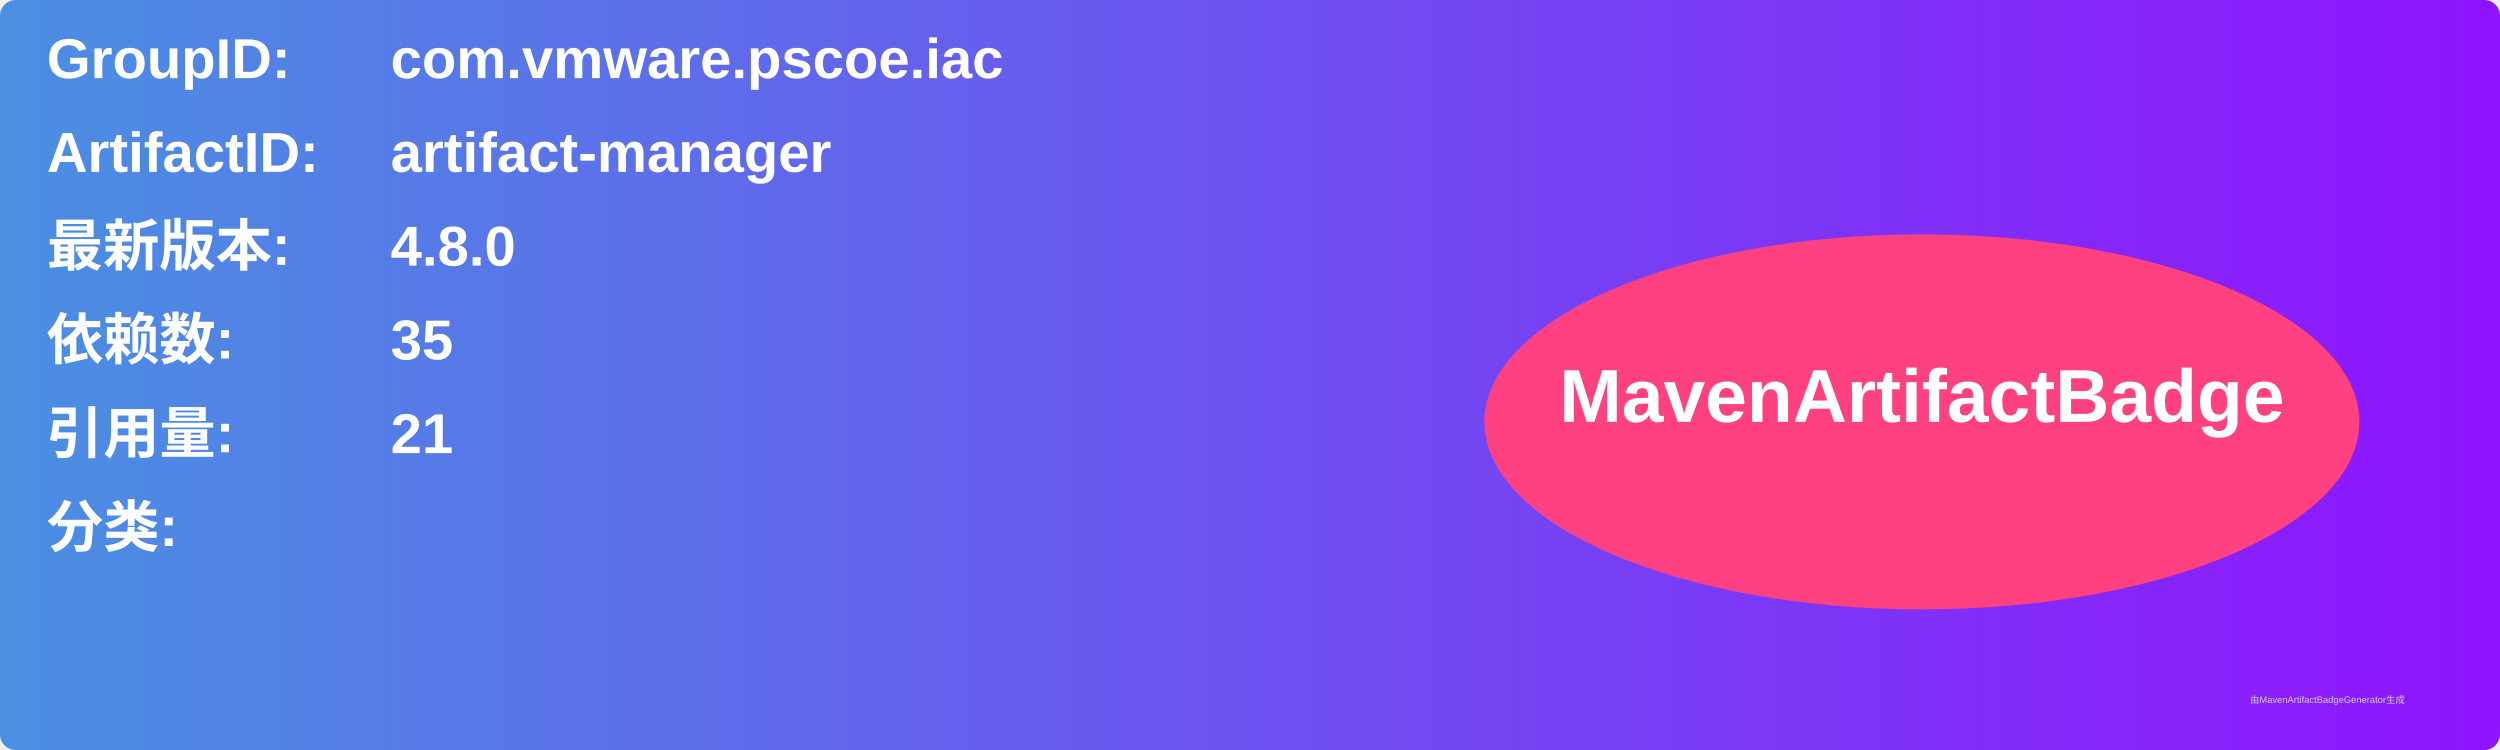
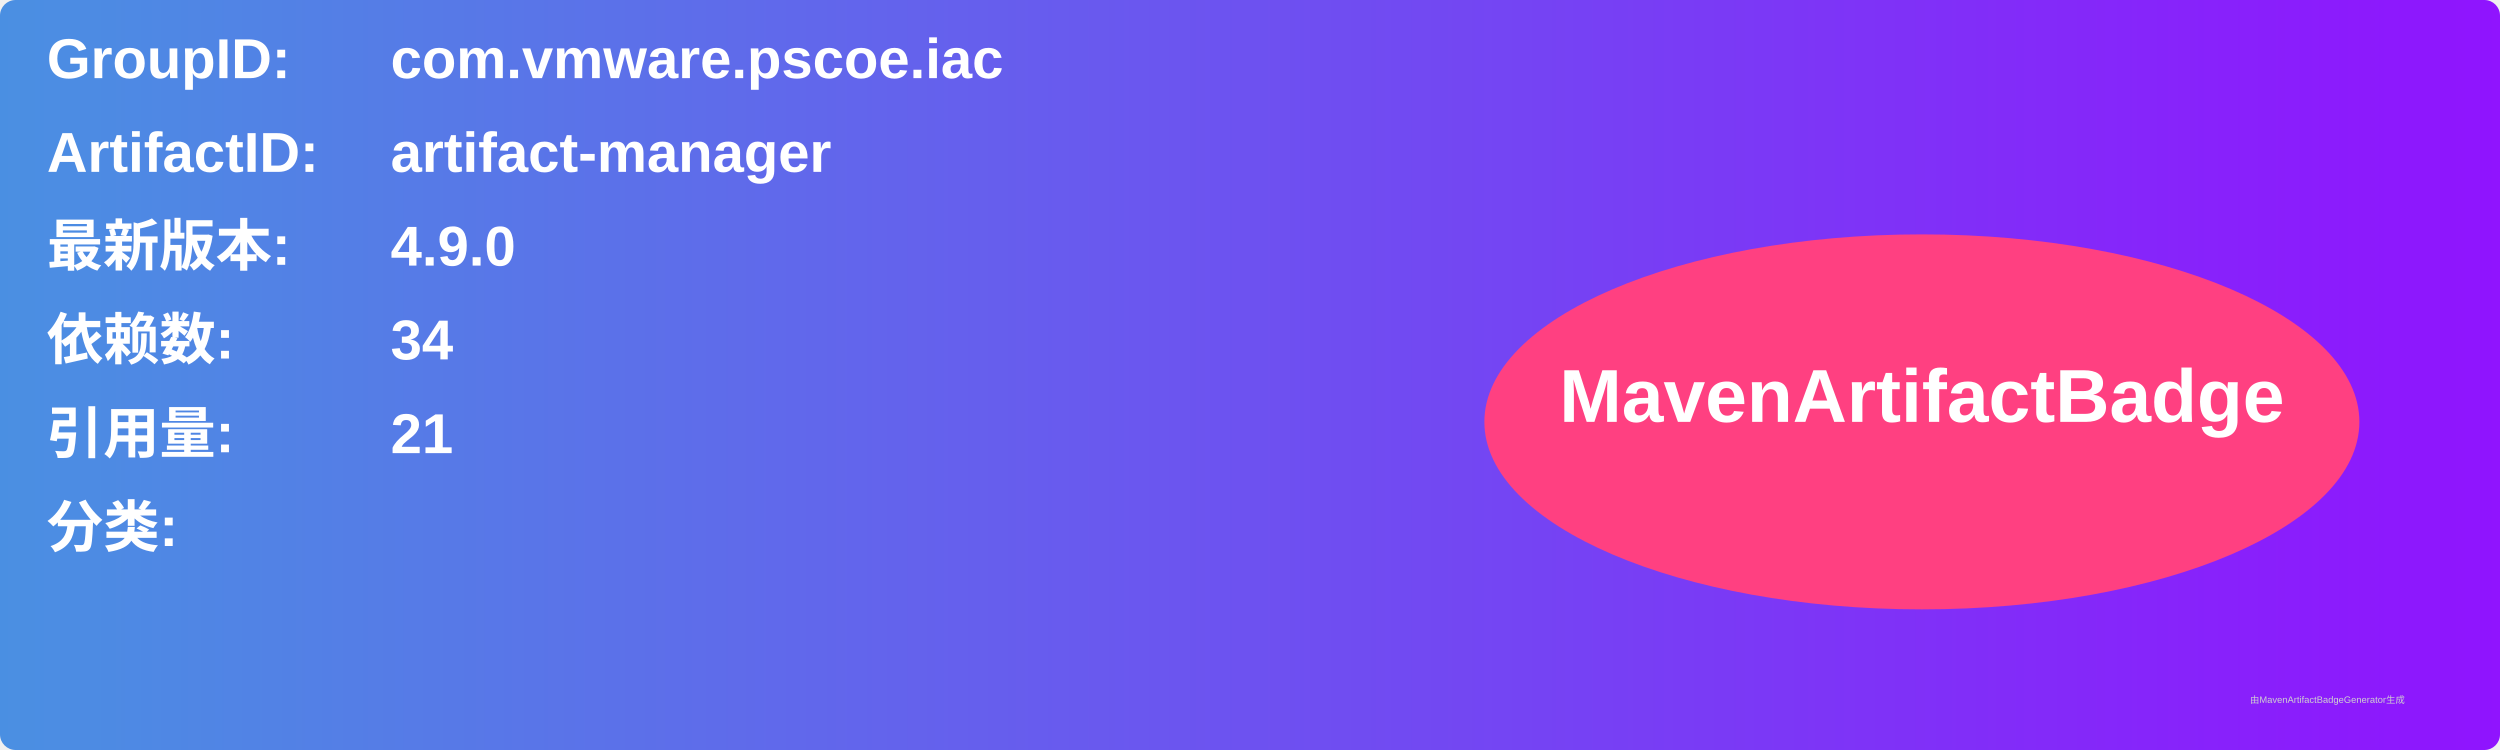
<svg xmlns="http://www.w3.org/2000/svg" width="800" height="240" viewBox="0 0 800 240">
  <linearGradient id="grad" x1="0%" y1="0%" x2="100%" y2="0%">
    <stop offset="0%" stop-color="#4a90e2" />
    <stop offset="100%" stop-color="#9013fe" />
  </linearGradient>
  <rect width="100%" height="100%" rx="5" ry="5" fill="url(#grad)" />
  <g transform="translate(15, 15)">
    <text x="0" y="10" font-family="Arial" font-size="18" fill="white" font-weight="bold" width="260">GroupID:</text>
    <text x="110" y="10" font-family="Arial" font-size="18" fill="white" font-weight="bold" width="460">com.vmware.pscoe.iac</text>
    <text x="0" y="40" font-family="Arial" font-size="18" fill="white" font-weight="bold" width="260">ArtifactID:</text>
    <text x="110" y="40" font-family="Arial" font-size="18" fill="white" font-weight="bold" width="460">artifact-manager</text>
    <text x="0" y="70" font-family="Arial" font-size="18" fill="white" font-weight="bold">最新版本:</text>
    <text x="110" y="70" font-family="Arial" font-size="18" fill="white" font-weight="bold">
-       <tspan font-weight="bold">4.8.0</tspan>
+       <tspan font-weight="bold">4.9.0</tspan>
    </text>
    <text x="0" y="100" font-family="Arial" font-size="18" fill="white" font-weight="bold">依赖数: </text>
    <text x="110" y="100" font-family="Arial" font-size="18" fill="white">
-       <tspan font-weight="bold">35</tspan>
+       <tspan font-weight="bold">34</tspan>
    </text>
    <text x="0" y="130" font-family="Arial" font-size="18" fill="white" font-weight="bold">引用量: </text>
    <text x="110" y="130" font-family="Arial" font-size="18" fill="white">
      <tspan font-weight="bold">21</tspan>
    </text>
    <text x="0" y="160" font-family="Arial" font-size="18" fill="white" font-weight="bold">分类:</text>
    <text x="10" y="190" font-family="Arial" font-size="10" fill="white">
      <tspan font-weight="bold" />
    </text>
    <ellipse cx="600" cy="120" rx="140" ry="60" fill="#ff4081" />
    <text x="600" y="120" text-anchor="middle" font-family="Arial" font-size="24" fill="white" font-weight="bold">MavenArtifactBadge</text>
  </g>
  <text x="720" y="225" font-family="Arial" font-size="3" fill="#d0d0d0">由MavenArtifactBadgeGenerator生成</text>
</svg>
